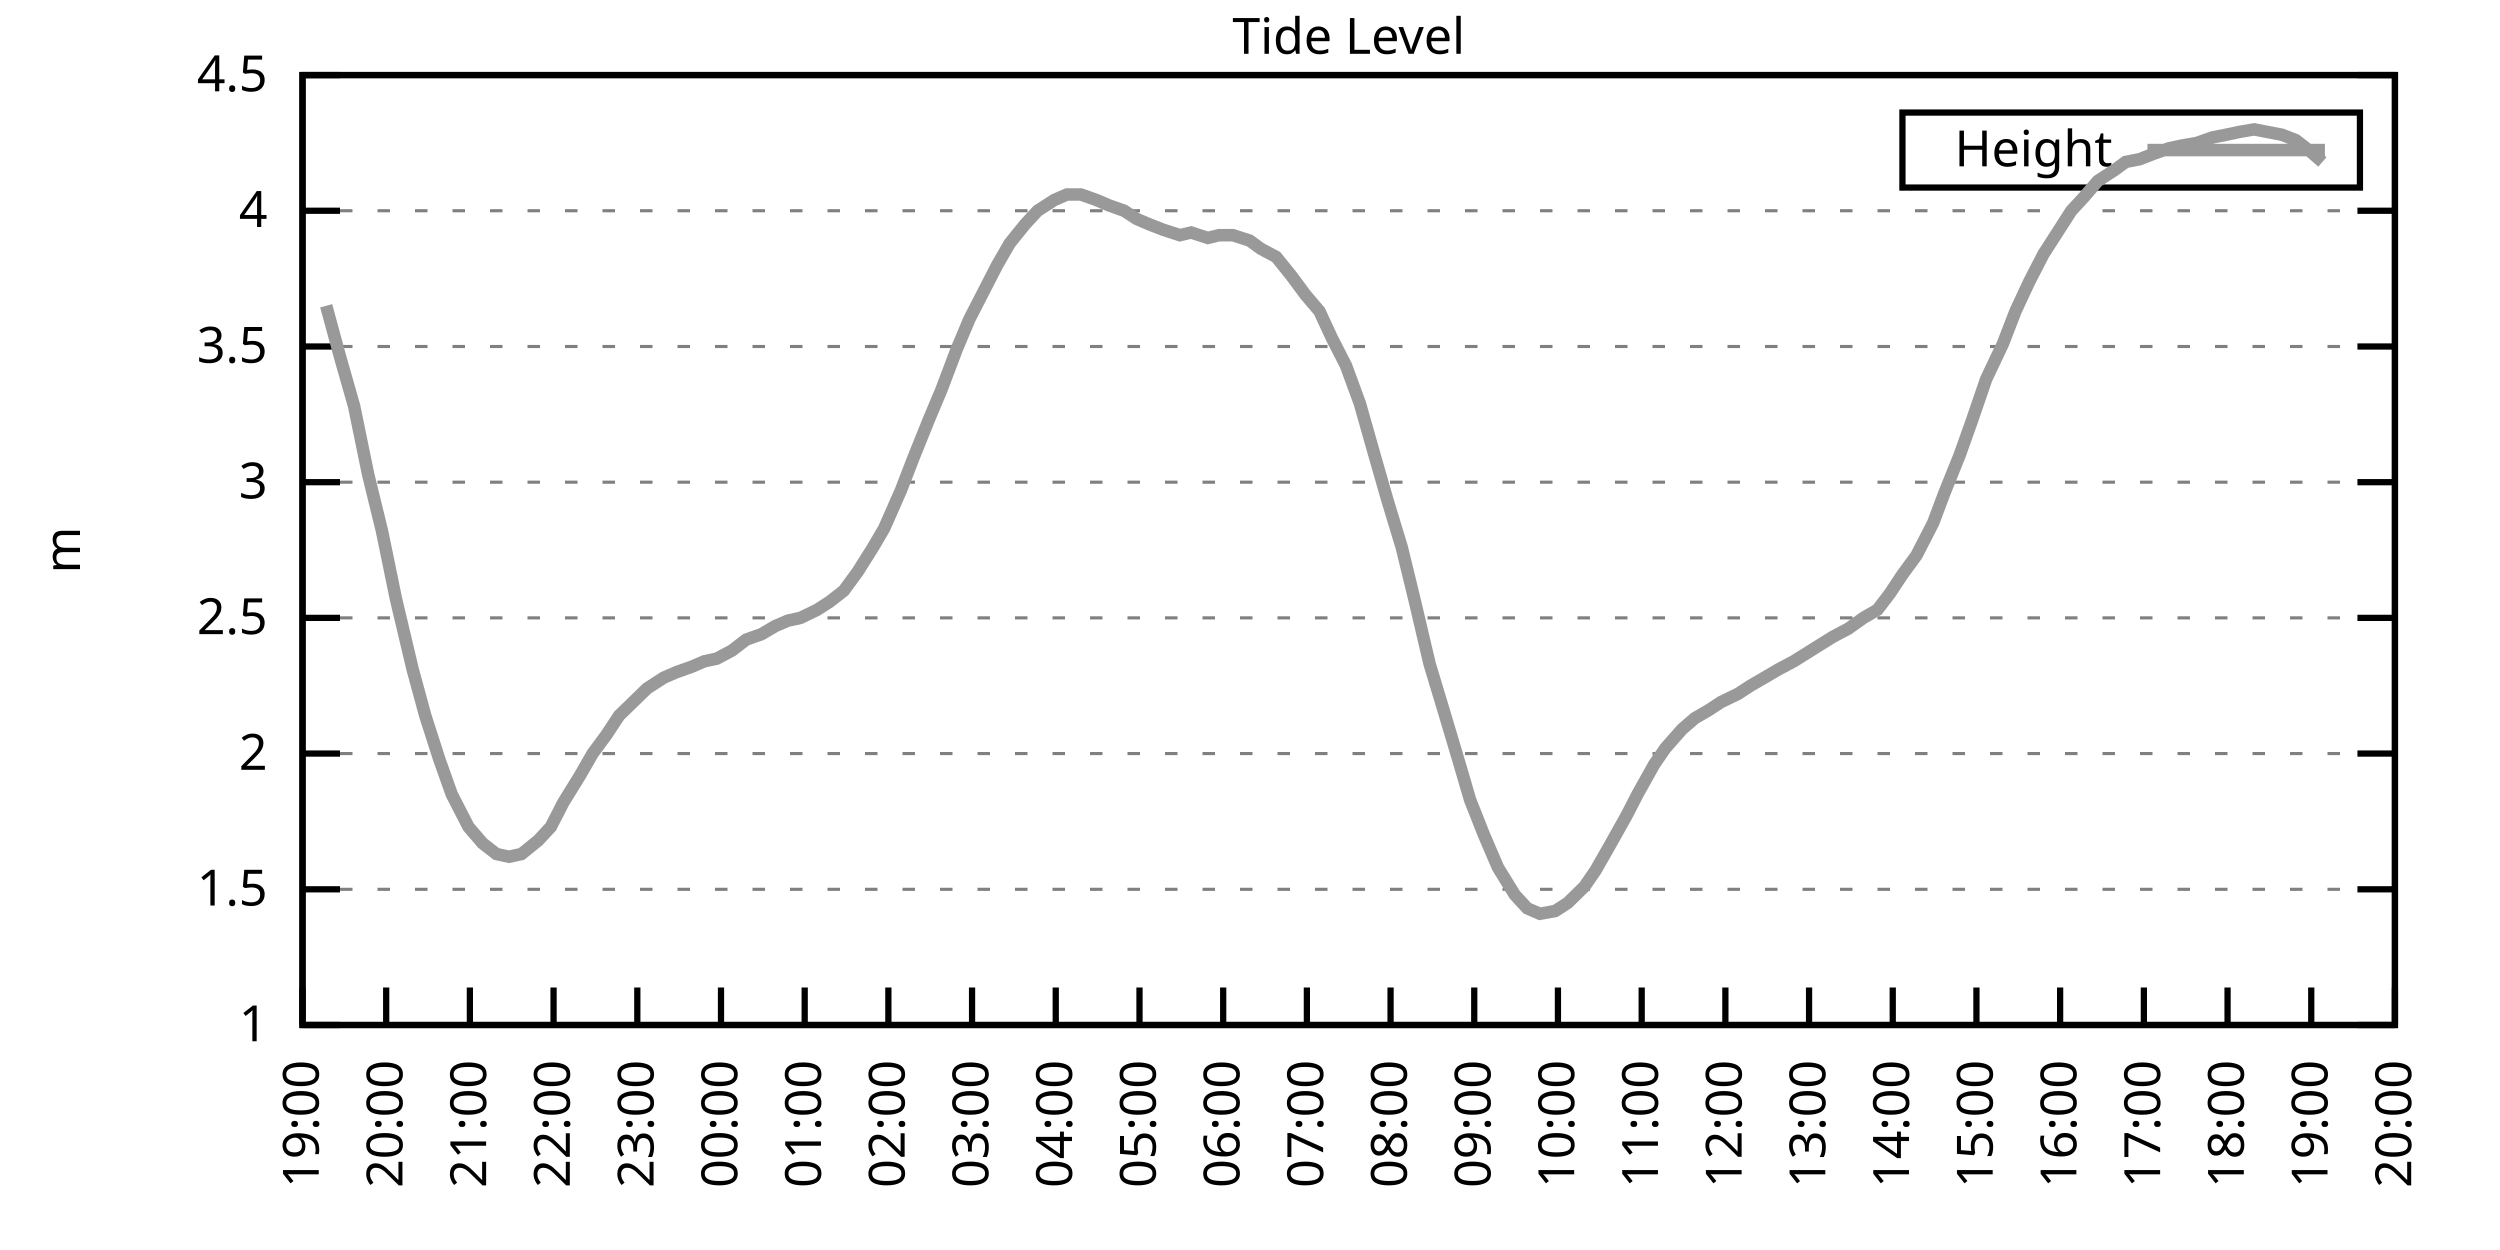
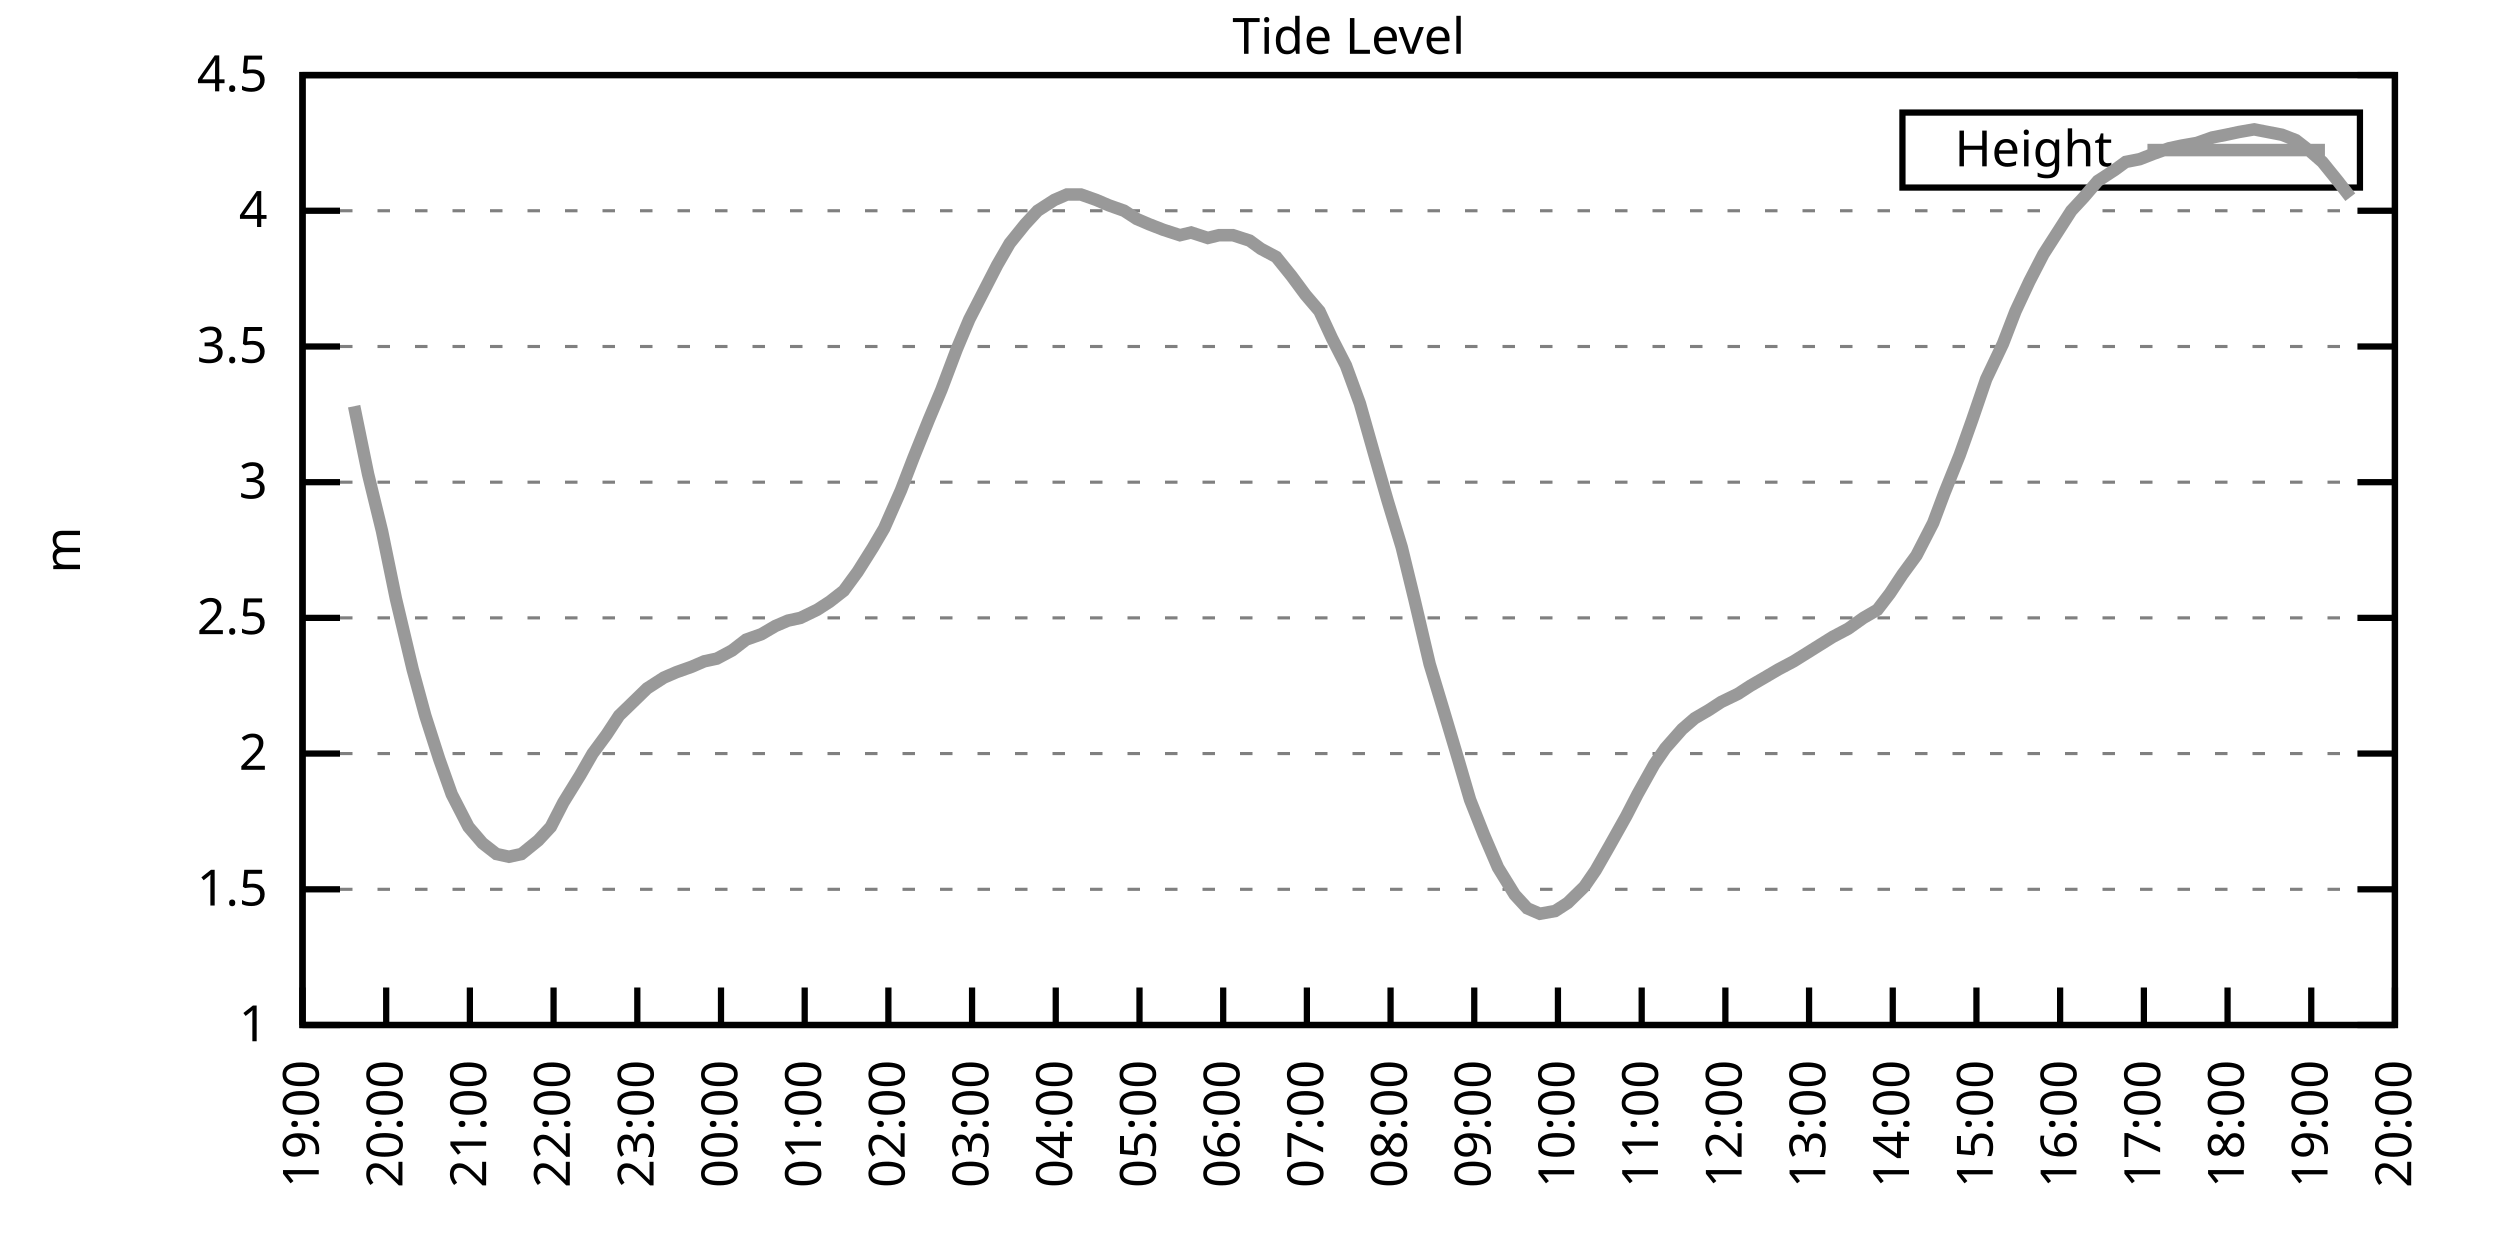
<svg xmlns="http://www.w3.org/2000/svg" xmlns:xlink="http://www.w3.org/1999/xlink" width="400" height="200" viewBox="0 0 400 200">
  <g id="gnuplot_canvas">
    <rect x="0" y="0" width="400" height="200" fill="none" />
    <defs>
      <circle id="gpDot" r="0.5" stroke-width="0.5" stroke="currentColor" />
      <path id="gpPt0" stroke-width="0.333" stroke="currentColor" d="M-1,0 h2 M0,-1 v2" />
      <path id="gpPt1" stroke-width="0.333" stroke="currentColor" d="M-1,-1 L1,1 M1,-1 L-1,1" />
      <path id="gpPt2" stroke-width="0.333" stroke="currentColor" d="M-1,0 L1,0 M0,-1 L0,1 M-1,-1 L1,1 M-1,1 L1,-1" />
      <rect id="gpPt3" stroke-width="0.333" stroke="currentColor" x="-1" y="-1" width="2" height="2" />
      <rect id="gpPt4" stroke-width="0.333" stroke="currentColor" fill="currentColor" x="-1" y="-1" width="2" height="2" />
      <circle id="gpPt5" stroke-width="0.333" stroke="currentColor" cx="0" cy="0" r="1" />
      <use xlink:href="#gpPt5" id="gpPt6" fill="currentColor" stroke="none" />
      <path id="gpPt7" stroke-width="0.333" stroke="currentColor" d="M0,-1.33 L-1.33,0.67 L1.33,0.67 z" />
      <use xlink:href="#gpPt7" id="gpPt8" fill="currentColor" stroke="none" />
      <use xlink:href="#gpPt7" id="gpPt9" stroke="currentColor" transform="rotate(180)" />
      <use xlink:href="#gpPt9" id="gpPt10" fill="currentColor" stroke="none" />
      <use xlink:href="#gpPt3" id="gpPt11" stroke="currentColor" transform="rotate(45)" />
      <use xlink:href="#gpPt11" id="gpPt12" fill="currentColor" stroke="none" />
      <path id="gpPt13" stroke-width="0.333" stroke="currentColor" d="M0,1.330 L1.265,0.411 L0.782,-1.067 L-0.782,-1.076 L-1.265,0.411 z" />
      <use xlink:href="#gpPt13" id="gpPt14" fill="currentColor" stroke="none" />
      <filter id="textbox" filterUnits="objectBoundingBox" x="0" y="0" height="1" width="1">
        <feFlood flood-color="white" flood-opacity="1" result="bgnd" />
        <feComposite in="SourceGraphic" in2="bgnd" operator="atop" />
      </filter>
      <filter id="greybox" filterUnits="objectBoundingBox" x="0" y="0" height="1" width="1">
        <feFlood flood-color="lightgrey" flood-opacity="1" result="grey" />
        <feComposite in="SourceGraphic" in2="grey" operator="atop" />
      </filter>
    </defs>
    <g fill="none" color="white" stroke="currentColor" stroke-width="1.00" stroke-linecap="butt" stroke-linejoin="miter">
</g>
    <g fill="none" color="black" stroke="currentColor" stroke-width="1.00" stroke-linecap="butt" stroke-linejoin="miter">
      <g stroke="none" shape-rendering="crispEdges">
        <polygon fill="rgb(255, 255, 255)" points="48.40,164.00 383.18,164.00 383.18,12.02 48.40,12.02 " />
      </g>
    </g>
    <g fill="none" color="black" stroke="currentColor" stroke-width="1.00" stroke-linecap="butt" stroke-linejoin="miter">
</g>
    <g fill="none" color="black" stroke="black" stroke-width="0.50" stroke-linecap="butt" stroke-linejoin="miter">
</g>
    <g fill="none" color="gray" stroke="currentColor" stroke-width="0.50" stroke-linecap="butt" stroke-linejoin="miter">
      <path stroke="gray" stroke-dasharray="2,4" class="gridline" d="M48.40,164.00 L383.19,164.00  " />
    </g>
    <g fill="none" color="gray" stroke="gray" stroke-width="1.00" stroke-linecap="butt" stroke-linejoin="miter">
</g>
    <g fill="none" color="black" stroke="currentColor" stroke-width="1.00" stroke-linecap="butt" stroke-linejoin="miter">
      <path stroke="black" d="M48.40,164.00 L54.40,164.00 M383.19,164.00 L377.19,164.00  " />
      <g transform="translate(42.80,166.60)" stroke="none" fill="black" font-family="Sans" font-size="8.00" text-anchor="end">
        <text>
          <tspan font-family="Sans"> 1</tspan>
        </text>
      </g>
    </g>
    <g fill="none" color="black" stroke="currentColor" stroke-width="1.00" stroke-linecap="butt" stroke-linejoin="miter">
</g>
    <g fill="none" color="black" stroke="black" stroke-width="0.50" stroke-linecap="butt" stroke-linejoin="miter">
</g>
    <g fill="none" color="gray" stroke="currentColor" stroke-width="0.50" stroke-linecap="butt" stroke-linejoin="miter">
      <path stroke="gray" stroke-dasharray="2,4" class="gridline" d="M48.40,142.29 L383.19,142.29  " />
    </g>
    <g fill="none" color="gray" stroke="gray" stroke-width="1.00" stroke-linecap="butt" stroke-linejoin="miter">
</g>
    <g fill="none" color="black" stroke="currentColor" stroke-width="1.00" stroke-linecap="butt" stroke-linejoin="miter">
      <path stroke="black" d="M48.40,142.29 L54.40,142.29 M383.19,142.29 L377.19,142.29  " />
      <g transform="translate(42.80,144.89)" stroke="none" fill="black" font-family="Sans" font-size="8.00" text-anchor="end">
        <text>
          <tspan font-family="Sans"> 1.5</tspan>
        </text>
      </g>
    </g>
    <g fill="none" color="black" stroke="currentColor" stroke-width="1.00" stroke-linecap="butt" stroke-linejoin="miter">
</g>
    <g fill="none" color="black" stroke="black" stroke-width="0.50" stroke-linecap="butt" stroke-linejoin="miter">
</g>
    <g fill="none" color="gray" stroke="currentColor" stroke-width="0.50" stroke-linecap="butt" stroke-linejoin="miter">
      <path stroke="gray" stroke-dasharray="2,4" class="gridline" d="M48.40,120.57 L383.19,120.57  " />
    </g>
    <g fill="none" color="gray" stroke="gray" stroke-width="1.00" stroke-linecap="butt" stroke-linejoin="miter">
</g>
    <g fill="none" color="black" stroke="currentColor" stroke-width="1.00" stroke-linecap="butt" stroke-linejoin="miter">
      <path stroke="black" d="M48.40,120.57 L54.40,120.57 M383.19,120.57 L377.19,120.57  " />
      <g transform="translate(42.80,123.17)" stroke="none" fill="black" font-family="Sans" font-size="8.00" text-anchor="end">
        <text>
          <tspan font-family="Sans"> 2</tspan>
        </text>
      </g>
    </g>
    <g fill="none" color="black" stroke="currentColor" stroke-width="1.00" stroke-linecap="butt" stroke-linejoin="miter">
</g>
    <g fill="none" color="black" stroke="black" stroke-width="0.50" stroke-linecap="butt" stroke-linejoin="miter">
</g>
    <g fill="none" color="gray" stroke="currentColor" stroke-width="0.50" stroke-linecap="butt" stroke-linejoin="miter">
      <path stroke="gray" stroke-dasharray="2,4" class="gridline" d="M48.40,98.86 L383.19,98.86  " />
    </g>
    <g fill="none" color="gray" stroke="gray" stroke-width="1.00" stroke-linecap="butt" stroke-linejoin="miter">
</g>
    <g fill="none" color="black" stroke="currentColor" stroke-width="1.00" stroke-linecap="butt" stroke-linejoin="miter">
      <path stroke="black" d="M48.40,98.86 L54.40,98.86 M383.19,98.86 L377.19,98.86  " />
      <g transform="translate(42.80,101.46)" stroke="none" fill="black" font-family="Sans" font-size="8.00" text-anchor="end">
        <text>
          <tspan font-family="Sans"> 2.5</tspan>
        </text>
      </g>
    </g>
    <g fill="none" color="black" stroke="currentColor" stroke-width="1.00" stroke-linecap="butt" stroke-linejoin="miter">
</g>
    <g fill="none" color="black" stroke="black" stroke-width="0.50" stroke-linecap="butt" stroke-linejoin="miter">
</g>
    <g fill="none" color="gray" stroke="currentColor" stroke-width="0.50" stroke-linecap="butt" stroke-linejoin="miter">
      <path stroke="gray" stroke-dasharray="2,4" class="gridline" d="M48.40,77.15 L383.19,77.15  " />
    </g>
    <g fill="none" color="gray" stroke="gray" stroke-width="1.00" stroke-linecap="butt" stroke-linejoin="miter">
</g>
    <g fill="none" color="black" stroke="currentColor" stroke-width="1.00" stroke-linecap="butt" stroke-linejoin="miter">
      <path stroke="black" d="M48.40,77.15 L54.40,77.15 M383.19,77.15 L377.19,77.15  " />
      <g transform="translate(42.80,79.75)" stroke="none" fill="black" font-family="Sans" font-size="8.00" text-anchor="end">
        <text>
          <tspan font-family="Sans"> 3</tspan>
        </text>
      </g>
    </g>
    <g fill="none" color="black" stroke="currentColor" stroke-width="1.00" stroke-linecap="butt" stroke-linejoin="miter">
</g>
    <g fill="none" color="black" stroke="black" stroke-width="0.50" stroke-linecap="butt" stroke-linejoin="miter">
</g>
    <g fill="none" color="gray" stroke="currentColor" stroke-width="0.50" stroke-linecap="butt" stroke-linejoin="miter">
      <path stroke="gray" stroke-dasharray="2,4" class="gridline" d="M48.40,55.44 L383.19,55.44  " />
    </g>
    <g fill="none" color="gray" stroke="gray" stroke-width="1.00" stroke-linecap="butt" stroke-linejoin="miter">
</g>
    <g fill="none" color="black" stroke="currentColor" stroke-width="1.00" stroke-linecap="butt" stroke-linejoin="miter">
      <path stroke="black" d="M48.40,55.44 L54.40,55.44 M383.19,55.44 L377.19,55.44  " />
      <g transform="translate(42.80,58.04)" stroke="none" fill="black" font-family="Sans" font-size="8.00" text-anchor="end">
        <text>
          <tspan font-family="Sans"> 3.5</tspan>
        </text>
      </g>
    </g>
    <g fill="none" color="black" stroke="currentColor" stroke-width="1.00" stroke-linecap="butt" stroke-linejoin="miter">
</g>
    <g fill="none" color="black" stroke="black" stroke-width="0.50" stroke-linecap="butt" stroke-linejoin="miter">
</g>
    <g fill="none" color="gray" stroke="currentColor" stroke-width="0.50" stroke-linecap="butt" stroke-linejoin="miter">
      <path stroke="gray" stroke-dasharray="2,4" class="gridline" d="M48.40,33.72 L383.19,33.72  " />
    </g>
    <g fill="none" color="gray" stroke="gray" stroke-width="1.00" stroke-linecap="butt" stroke-linejoin="miter">
</g>
    <g fill="none" color="black" stroke="currentColor" stroke-width="1.00" stroke-linecap="butt" stroke-linejoin="miter">
      <path stroke="black" d="M48.40,33.72 L54.40,33.72 M383.19,33.72 L377.19,33.72  " />
      <g transform="translate(42.80,36.32)" stroke="none" fill="black" font-family="Sans" font-size="8.00" text-anchor="end">
        <text>
          <tspan font-family="Sans"> 4</tspan>
        </text>
      </g>
    </g>
    <g fill="none" color="black" stroke="currentColor" stroke-width="1.00" stroke-linecap="butt" stroke-linejoin="miter">
</g>
    <g fill="none" color="black" stroke="black" stroke-width="0.50" stroke-linecap="butt" stroke-linejoin="miter">
</g>
    <g fill="none" color="gray" stroke="currentColor" stroke-width="0.50" stroke-linecap="butt" stroke-linejoin="miter">
      <path stroke="gray" stroke-dasharray="2,4" class="gridline" d="M48.40,12.01 L383.19,12.01  " />
    </g>
    <g fill="none" color="gray" stroke="gray" stroke-width="1.00" stroke-linecap="butt" stroke-linejoin="miter">
</g>
    <g fill="none" color="black" stroke="currentColor" stroke-width="1.00" stroke-linecap="butt" stroke-linejoin="miter">
      <path stroke="black" d="M48.40,12.01 L54.40,12.01 M383.19,12.01 L377.19,12.01  " />
      <g transform="translate(42.80,14.61)" stroke="none" fill="black" font-family="Sans" font-size="8.00" text-anchor="end">
        <text>
          <tspan font-family="Sans"> 4.5</tspan>
        </text>
      </g>
    </g>
    <g fill="none" color="black" stroke="currentColor" stroke-width="1.00" stroke-linecap="butt" stroke-linejoin="miter">
      <path stroke="black" d="M48.40,164.00 L48.40,158.00  " />
      <g transform="translate(51.00,169.60) rotate(270.00)" stroke="none" fill="black" font-family="Sans" font-size="8.00" text-anchor="end">
        <text>
          <tspan font-family="Sans">19:00</tspan>
        </text>
      </g>
    </g>
    <g fill="none" color="black" stroke="currentColor" stroke-width="1.00" stroke-linecap="butt" stroke-linejoin="miter">
      <path stroke="black" d="M61.79,164.00 L61.79,158.00  " />
      <g transform="translate(64.39,169.60) rotate(270.00)" stroke="none" fill="black" font-family="Sans" font-size="8.00" text-anchor="end">
        <text>
          <tspan font-family="Sans">20:00</tspan>
        </text>
      </g>
    </g>
    <g fill="none" color="black" stroke="currentColor" stroke-width="1.00" stroke-linecap="butt" stroke-linejoin="miter">
      <path stroke="black" d="M75.18,164.00 L75.18,158.00  " />
      <g transform="translate(77.78,169.60) rotate(270.00)" stroke="none" fill="black" font-family="Sans" font-size="8.00" text-anchor="end">
        <text>
          <tspan font-family="Sans">21:00</tspan>
        </text>
      </g>
    </g>
    <g fill="none" color="black" stroke="currentColor" stroke-width="1.00" stroke-linecap="butt" stroke-linejoin="miter">
      <path stroke="black" d="M88.57,164.00 L88.57,158.00  " />
      <g transform="translate(91.17,169.60) rotate(270.00)" stroke="none" fill="black" font-family="Sans" font-size="8.00" text-anchor="end">
        <text>
          <tspan font-family="Sans">22:00</tspan>
        </text>
      </g>
    </g>
    <g fill="none" color="black" stroke="currentColor" stroke-width="1.00" stroke-linecap="butt" stroke-linejoin="miter">
      <path stroke="black" d="M101.97,164.00 L101.97,158.00  " />
      <g transform="translate(104.57,169.60) rotate(270.00)" stroke="none" fill="black" font-family="Sans" font-size="8.00" text-anchor="end">
        <text>
          <tspan font-family="Sans">23:00</tspan>
        </text>
      </g>
    </g>
    <g fill="none" color="black" stroke="currentColor" stroke-width="1.00" stroke-linecap="butt" stroke-linejoin="miter">
      <path stroke="black" d="M115.36,164.00 L115.36,158.00  " />
      <g transform="translate(117.96,169.60) rotate(270.00)" stroke="none" fill="black" font-family="Sans" font-size="8.00" text-anchor="end">
        <text>
          <tspan font-family="Sans">00:00</tspan>
        </text>
      </g>
    </g>
    <g fill="none" color="black" stroke="currentColor" stroke-width="1.00" stroke-linecap="butt" stroke-linejoin="miter">
      <path stroke="black" d="M128.75,164.00 L128.75,158.00  " />
      <g transform="translate(131.35,169.60) rotate(270.00)" stroke="none" fill="black" font-family="Sans" font-size="8.00" text-anchor="end">
        <text>
          <tspan font-family="Sans">01:00</tspan>
        </text>
      </g>
    </g>
    <g fill="none" color="black" stroke="currentColor" stroke-width="1.00" stroke-linecap="butt" stroke-linejoin="miter">
      <path stroke="black" d="M142.14,164.00 L142.14,158.00  " />
      <g transform="translate(144.74,169.60) rotate(270.00)" stroke="none" fill="black" font-family="Sans" font-size="8.00" text-anchor="end">
        <text>
          <tspan font-family="Sans">02:00</tspan>
        </text>
      </g>
    </g>
    <g fill="none" color="black" stroke="currentColor" stroke-width="1.00" stroke-linecap="butt" stroke-linejoin="miter">
      <path stroke="black" d="M155.53,164.00 L155.53,158.00  " />
      <g transform="translate(158.13,169.60) rotate(270.00)" stroke="none" fill="black" font-family="Sans" font-size="8.00" text-anchor="end">
        <text>
          <tspan font-family="Sans">03:00</tspan>
        </text>
      </g>
    </g>
    <g fill="none" color="black" stroke="currentColor" stroke-width="1.00" stroke-linecap="butt" stroke-linejoin="miter">
      <path stroke="black" d="M168.92,164.00 L168.92,158.00  " />
      <g transform="translate(171.52,169.60) rotate(270.00)" stroke="none" fill="black" font-family="Sans" font-size="8.00" text-anchor="end">
        <text>
          <tspan font-family="Sans">04:00</tspan>
        </text>
      </g>
    </g>
    <g fill="none" color="black" stroke="currentColor" stroke-width="1.00" stroke-linecap="butt" stroke-linejoin="miter">
      <path stroke="black" d="M182.32,164.00 L182.32,158.00  " />
      <g transform="translate(184.92,169.60) rotate(270.00)" stroke="none" fill="black" font-family="Sans" font-size="8.00" text-anchor="end">
        <text>
          <tspan font-family="Sans">05:00</tspan>
        </text>
      </g>
    </g>
    <g fill="none" color="black" stroke="currentColor" stroke-width="1.00" stroke-linecap="butt" stroke-linejoin="miter">
      <path stroke="black" d="M195.71,164.00 L195.71,158.00  " />
      <g transform="translate(198.31,169.60) rotate(270.00)" stroke="none" fill="black" font-family="Sans" font-size="8.00" text-anchor="end">
        <text>
          <tspan font-family="Sans">06:00</tspan>
        </text>
      </g>
    </g>
    <g fill="none" color="black" stroke="currentColor" stroke-width="1.00" stroke-linecap="butt" stroke-linejoin="miter">
      <path stroke="black" d="M209.10,164.00 L209.10,158.00  " />
      <g transform="translate(211.70,169.60) rotate(270.00)" stroke="none" fill="black" font-family="Sans" font-size="8.00" text-anchor="end">
        <text>
          <tspan font-family="Sans">07:00</tspan>
        </text>
      </g>
    </g>
    <g fill="none" color="black" stroke="currentColor" stroke-width="1.00" stroke-linecap="butt" stroke-linejoin="miter">
      <path stroke="black" d="M222.49,164.00 L222.49,158.00  " />
      <g transform="translate(225.09,169.60) rotate(270.00)" stroke="none" fill="black" font-family="Sans" font-size="8.00" text-anchor="end">
        <text>
          <tspan font-family="Sans">08:00</tspan>
        </text>
      </g>
    </g>
    <g fill="none" color="black" stroke="currentColor" stroke-width="1.00" stroke-linecap="butt" stroke-linejoin="miter">
      <path stroke="black" d="M235.88,164.00 L235.88,158.00  " />
      <g transform="translate(238.48,169.60) rotate(270.00)" stroke="none" fill="black" font-family="Sans" font-size="8.00" text-anchor="end">
        <text>
          <tspan font-family="Sans">09:00</tspan>
        </text>
      </g>
    </g>
    <g fill="none" color="black" stroke="currentColor" stroke-width="1.00" stroke-linecap="butt" stroke-linejoin="miter">
      <path stroke="black" d="M249.27,164.00 L249.27,158.00  " />
      <g transform="translate(251.87,169.60) rotate(270.00)" stroke="none" fill="black" font-family="Sans" font-size="8.00" text-anchor="end">
        <text>
          <tspan font-family="Sans">10:00</tspan>
        </text>
      </g>
    </g>
    <g fill="none" color="black" stroke="currentColor" stroke-width="1.00" stroke-linecap="butt" stroke-linejoin="miter">
      <path stroke="black" d="M262.67,164.00 L262.67,158.00  " />
      <g transform="translate(265.27,169.60) rotate(270.00)" stroke="none" fill="black" font-family="Sans" font-size="8.00" text-anchor="end">
        <text>
          <tspan font-family="Sans">11:00</tspan>
        </text>
      </g>
    </g>
    <g fill="none" color="black" stroke="currentColor" stroke-width="1.00" stroke-linecap="butt" stroke-linejoin="miter">
      <path stroke="black" d="M276.06,164.00 L276.06,158.00  " />
      <g transform="translate(278.66,169.60) rotate(270.00)" stroke="none" fill="black" font-family="Sans" font-size="8.00" text-anchor="end">
        <text>
          <tspan font-family="Sans">12:00</tspan>
        </text>
      </g>
    </g>
    <g fill="none" color="black" stroke="currentColor" stroke-width="1.00" stroke-linecap="butt" stroke-linejoin="miter">
      <path stroke="black" d="M289.45,164.00 L289.45,158.00  " />
      <g transform="translate(292.05,169.60) rotate(270.00)" stroke="none" fill="black" font-family="Sans" font-size="8.00" text-anchor="end">
        <text>
          <tspan font-family="Sans">13:00</tspan>
        </text>
      </g>
    </g>
    <g fill="none" color="black" stroke="currentColor" stroke-width="1.00" stroke-linecap="butt" stroke-linejoin="miter">
      <path stroke="black" d="M302.84,164.00 L302.84,158.00  " />
      <g transform="translate(305.44,169.60) rotate(270.00)" stroke="none" fill="black" font-family="Sans" font-size="8.00" text-anchor="end">
        <text>
          <tspan font-family="Sans">14:00</tspan>
        </text>
      </g>
    </g>
    <g fill="none" color="black" stroke="currentColor" stroke-width="1.00" stroke-linecap="butt" stroke-linejoin="miter">
      <path stroke="black" d="M316.23,164.00 L316.23,158.00  " />
      <g transform="translate(318.83,169.60) rotate(270.00)" stroke="none" fill="black" font-family="Sans" font-size="8.00" text-anchor="end">
        <text>
          <tspan font-family="Sans">15:00</tspan>
        </text>
      </g>
    </g>
    <g fill="none" color="black" stroke="currentColor" stroke-width="1.00" stroke-linecap="butt" stroke-linejoin="miter">
      <path stroke="black" d="M329.62,164.00 L329.62,158.00  " />
      <g transform="translate(332.22,169.60) rotate(270.00)" stroke="none" fill="black" font-family="Sans" font-size="8.00" text-anchor="end">
        <text>
          <tspan font-family="Sans">16:00</tspan>
        </text>
      </g>
    </g>
    <g fill="none" color="black" stroke="currentColor" stroke-width="1.00" stroke-linecap="butt" stroke-linejoin="miter">
      <path stroke="black" d="M343.02,164.00 L343.02,158.00  " />
      <g transform="translate(345.62,169.60) rotate(270.00)" stroke="none" fill="black" font-family="Sans" font-size="8.00" text-anchor="end">
        <text>
          <tspan font-family="Sans">17:00</tspan>
        </text>
      </g>
    </g>
    <g fill="none" color="black" stroke="currentColor" stroke-width="1.00" stroke-linecap="butt" stroke-linejoin="miter">
      <path stroke="black" d="M356.41,164.00 L356.41,158.00  " />
      <g transform="translate(359.01,169.60) rotate(270.00)" stroke="none" fill="black" font-family="Sans" font-size="8.00" text-anchor="end">
        <text>
          <tspan font-family="Sans">18:00</tspan>
        </text>
      </g>
    </g>
    <g fill="none" color="black" stroke="currentColor" stroke-width="1.00" stroke-linecap="butt" stroke-linejoin="miter">
      <path stroke="black" d="M369.80,164.00 L369.80,158.00  " />
      <g transform="translate(372.40,169.60) rotate(270.00)" stroke="none" fill="black" font-family="Sans" font-size="8.00" text-anchor="end">
        <text>
          <tspan font-family="Sans">19:00</tspan>
        </text>
      </g>
    </g>
    <g fill="none" color="black" stroke="currentColor" stroke-width="1.00" stroke-linecap="butt" stroke-linejoin="miter">
      <path stroke="black" d="M383.19,164.00 L383.19,158.00  " />
      <g transform="translate(385.79,169.60) rotate(270.00)" stroke="none" fill="black" font-family="Sans" font-size="8.00" text-anchor="end">
        <text>
          <tspan font-family="Sans">20:00</tspan>
        </text>
      </g>
    </g>
    <g fill="none" color="black" stroke="currentColor" stroke-width="1.00" stroke-linecap="butt" stroke-linejoin="miter">
</g>
    <g fill="none" color="black" stroke="currentColor" stroke-width="1.00" stroke-linecap="butt" stroke-linejoin="miter">
      <path stroke="black" d="M48.40,12.01 L48.40,164.00 L383.19,164.00 L383.19,12.01 L48.40,12.01 Z  " />
    </g>
    <g fill="none" color="black" stroke="currentColor" stroke-width="1.00" stroke-linecap="butt" stroke-linejoin="miter">
</g>
    <g fill="none" color="black" stroke="currentColor" stroke-width="1.00" stroke-linecap="butt" stroke-linejoin="miter">
      <path stroke="black" d="M304.39,30.01 L304.39,18.01 L377.59,18.01 L377.59,30.01 L304.39,30.01 Z  " />
    </g>
    <g id="Tide_level_plot_1">
      <g fill="none" color="white" stroke="black" stroke-width="2.00" stroke-linecap="butt" stroke-linejoin="miter">
</g>
      <g fill="none" color="black" stroke="currentColor" stroke-width="2.00" stroke-linecap="butt" stroke-linejoin="miter">
        <g transform="translate(337.99,26.61)" stroke="none" fill="black" font-family="Sans" font-size="8.00" text-anchor="end">
          <text>
            <tspan font-family="Sans">Height</tspan>
          </text>
        </g>
      </g>
      <g fill="none" color="black" stroke="currentColor" stroke-width="2.00" stroke-linecap="butt" stroke-linejoin="miter">
-         <path stroke="rgb(153, 153, 153)" d="M343.59,24.01 L371.99,24.01 M52.19,48.92 L54.43,57.17 L56.66,64.99 L58.89,75.85 L61.12,84.97 L63.35,95.82   L66.03,107.11 L68.04,114.49 L70.27,121.44 L72.28,127.09 L74.96,132.30 L77.19,134.90 L79.42,136.64 L81.43,137.08   L83.44,136.64 L86.12,134.47 L88.13,132.30 L90.14,128.39 L92.82,124.05 L94.82,120.57 L97.06,117.53 L99.06,114.49   L101.30,112.32 L103.53,110.15 L106.21,108.42 L108.22,107.55 L110.67,106.68 L112.68,105.81 L114.69,105.38 L117.14,104.07   L119.38,102.34 L121.83,101.47 L124.06,100.16 L126.07,99.30 L128.08,98.86 L130.76,97.56 L132.77,96.26 L135.00,94.52   L137.23,91.48 L139.69,87.57 L141.47,84.53 L144.15,78.45 L146.16,73.24 L148.61,67.16 L150.62,62.38 L153.08,55.87   L155.09,51.09 L157.54,46.32 L159.55,42.41 L161.56,38.93 L164.01,35.89 L166.02,33.72 L168.70,31.99 L170.71,31.12   L172.94,31.12 L175.40,31.99 L177.41,32.85 L179.86,33.72 L181.87,35.03 L183.88,35.89 L186.11,36.76 L188.79,37.63   L190.57,37.20 L193.25,38.07 L195.04,37.63 L197.27,37.63 L199.95,38.50 L201.73,39.80 L204.19,41.11 L206.64,44.15   L208.88,47.18 L211.11,49.79 L213.12,54.13 L215.35,58.48 L217.58,64.56 L220.04,73.24 L222.04,80.19 L224.28,87.57   L226.29,95.82 L228.74,106.24 L230.97,113.63 L233.43,121.88 L235.21,127.96 L237.44,133.60 L239.68,138.81 L242.36,143.16   L244.36,145.33 L246.37,146.20 L248.83,145.76 L250.84,144.46 L253.51,141.85 L255.30,139.25 L257.53,135.34 L260.21,130.56   L262.00,127.09 L264.67,122.31 L266.46,119.71 L269.14,116.67 L271.15,114.93 L273.38,113.63 L275.39,112.32 L278.07,111.02   L280.07,109.72 L282.31,108.42 L284.54,107.11 L286.99,105.81 L293.24,101.90 L295.70,100.60 L298.15,98.86 L300.39,97.56   L302.39,94.95 L304.40,91.91 L306.63,88.87 L309.31,83.66 L311.10,78.89 L313.55,72.81 L315.56,67.16 L317.79,60.65   L320.47,55.00 L322.48,49.79 L324.71,45.01 L326.95,40.67 L331.41,33.72 L333.42,31.55 L335.65,28.95 L338.33,27.21   L340.11,25.91 L342.35,25.47 L344.58,24.60 L347.03,23.73 L349.04,23.30 L351.50,22.87 L353.95,22.00 L356.18,21.56   L358.19,21.13 L360.65,20.70 L362.88,21.13 L365.11,21.56 L367.34,22.43 L369.58,24.17 L371.58,25.91  " />
+         <path stroke="rgb(153, 153, 153)" d="M343.59,24.01 L371.99,24.01 M56.66,64.99 L58.89,75.85 L61.12,84.97 L63.35,95.82 L66.03,107.11 L68.04,114.49   L70.27,121.44 L72.28,127.09 L74.96,132.30 L77.19,134.90 L79.42,136.64 L81.43,137.08 L83.44,136.64 L86.12,134.47   L88.13,132.30 L90.14,128.39 L92.82,124.05 L94.82,120.57 L97.06,117.53 L99.06,114.49 L101.30,112.32 L103.53,110.15   L106.21,108.42 L108.22,107.55 L110.67,106.68 L112.68,105.81 L114.69,105.38 L117.14,104.07 L119.38,102.34 L121.83,101.47   L124.06,100.16 L126.07,99.30 L128.08,98.86 L130.76,97.56 L132.77,96.26 L135.00,94.52 L137.23,91.48 L139.69,87.57   L141.47,84.53 L144.15,78.45 L146.16,73.24 L148.61,67.16 L150.62,62.38 L153.08,55.87 L155.09,51.09 L157.54,46.32   L159.55,42.41 L161.56,38.93 L164.01,35.89 L166.02,33.72 L168.70,31.99 L170.71,31.12 L172.94,31.12 L175.40,31.99   L177.41,32.85 L179.86,33.72 L181.87,35.03 L183.88,35.89 L186.11,36.76 L188.79,37.63 L190.57,37.20 L193.25,38.07   L195.04,37.63 L197.27,37.63 L199.95,38.50 L201.73,39.80 L204.19,41.11 L206.64,44.15 L208.88,47.18 L211.11,49.79   L213.12,54.13 L215.35,58.48 L217.58,64.56 L220.04,73.24 L222.04,80.19 L224.28,87.57 L226.29,95.82 L228.74,106.24   L230.97,113.63 L233.43,121.88 L235.21,127.96 L237.44,133.60 L239.68,138.81 L242.36,143.16 L244.36,145.33 L246.37,146.20   L248.83,145.76 L250.84,144.46 L253.51,141.85 L255.30,139.25 L257.53,135.34 L260.21,130.56 L262.00,127.09 L264.67,122.31   L266.46,119.71 L269.14,116.67 L271.15,114.93 L273.38,113.63 L275.39,112.32 L278.07,111.02 L280.07,109.72 L282.31,108.42   L284.54,107.11 L286.99,105.81 L293.24,101.90 L295.70,100.60 L298.15,98.86 L300.39,97.56 L302.39,94.95 L304.40,91.91   L306.63,88.87 L309.31,83.66 L311.10,78.89 L313.55,72.81 L315.56,67.16 L317.79,60.65 L320.47,55.00 L322.48,49.79   L324.71,45.01 L326.95,40.67 L331.41,33.72 L333.42,31.55 L335.65,28.95 L338.33,27.21 L340.11,25.91 L342.35,25.47   L344.58,24.60 L347.03,23.73 L349.04,23.30 L351.50,22.87 L353.95,22.00 L356.18,21.56 L358.19,21.13 L360.65,20.70   L362.88,21.13 L365.11,21.56 L367.34,22.43 L369.58,24.17 L371.58,25.91 L374.04,28.95 L376.05,31.55  " />
      </g>
    </g>
    <g fill="none" color="black" stroke="currentColor" stroke-width="2.00" stroke-linecap="butt" stroke-linejoin="miter">
</g>
    <g fill="none" color="black" stroke="black" stroke-width="1.00" stroke-linecap="butt" stroke-linejoin="miter">
</g>
    <g fill="none" color="black" stroke="currentColor" stroke-width="1.00" stroke-linecap="butt" stroke-linejoin="miter">
      <path stroke="black" d="M48.40,12.01 L48.40,164.00 L383.19,164.00 L383.19,12.01 L48.40,12.01 Z  " />
      <g transform="translate(12.80,88.01) rotate(270.00)" stroke="none" fill="black" font-family="Sans" font-size="8.00" text-anchor="middle">
        <text>
          <tspan font-family="Sans">m</tspan>
        </text>
      </g>
    </g>
    <g fill="none" color="black" stroke="currentColor" stroke-width="1.00" stroke-linecap="butt" stroke-linejoin="miter">
</g>
    <g fill="none" color="black" stroke="currentColor" stroke-width="1.00" stroke-linecap="butt" stroke-linejoin="miter">
      <g transform="translate(215.79,8.61)" stroke="none" fill="black" font-family="Sans" font-size="8.00" text-anchor="middle">
        <text>
          <tspan font-family="Sans">Tide Level</tspan>
        </text>
      </g>
    </g>
    <g fill="none" color="black" stroke="currentColor" stroke-width="1.00" stroke-linecap="butt" stroke-linejoin="miter">
</g>
  </g>
</svg>
